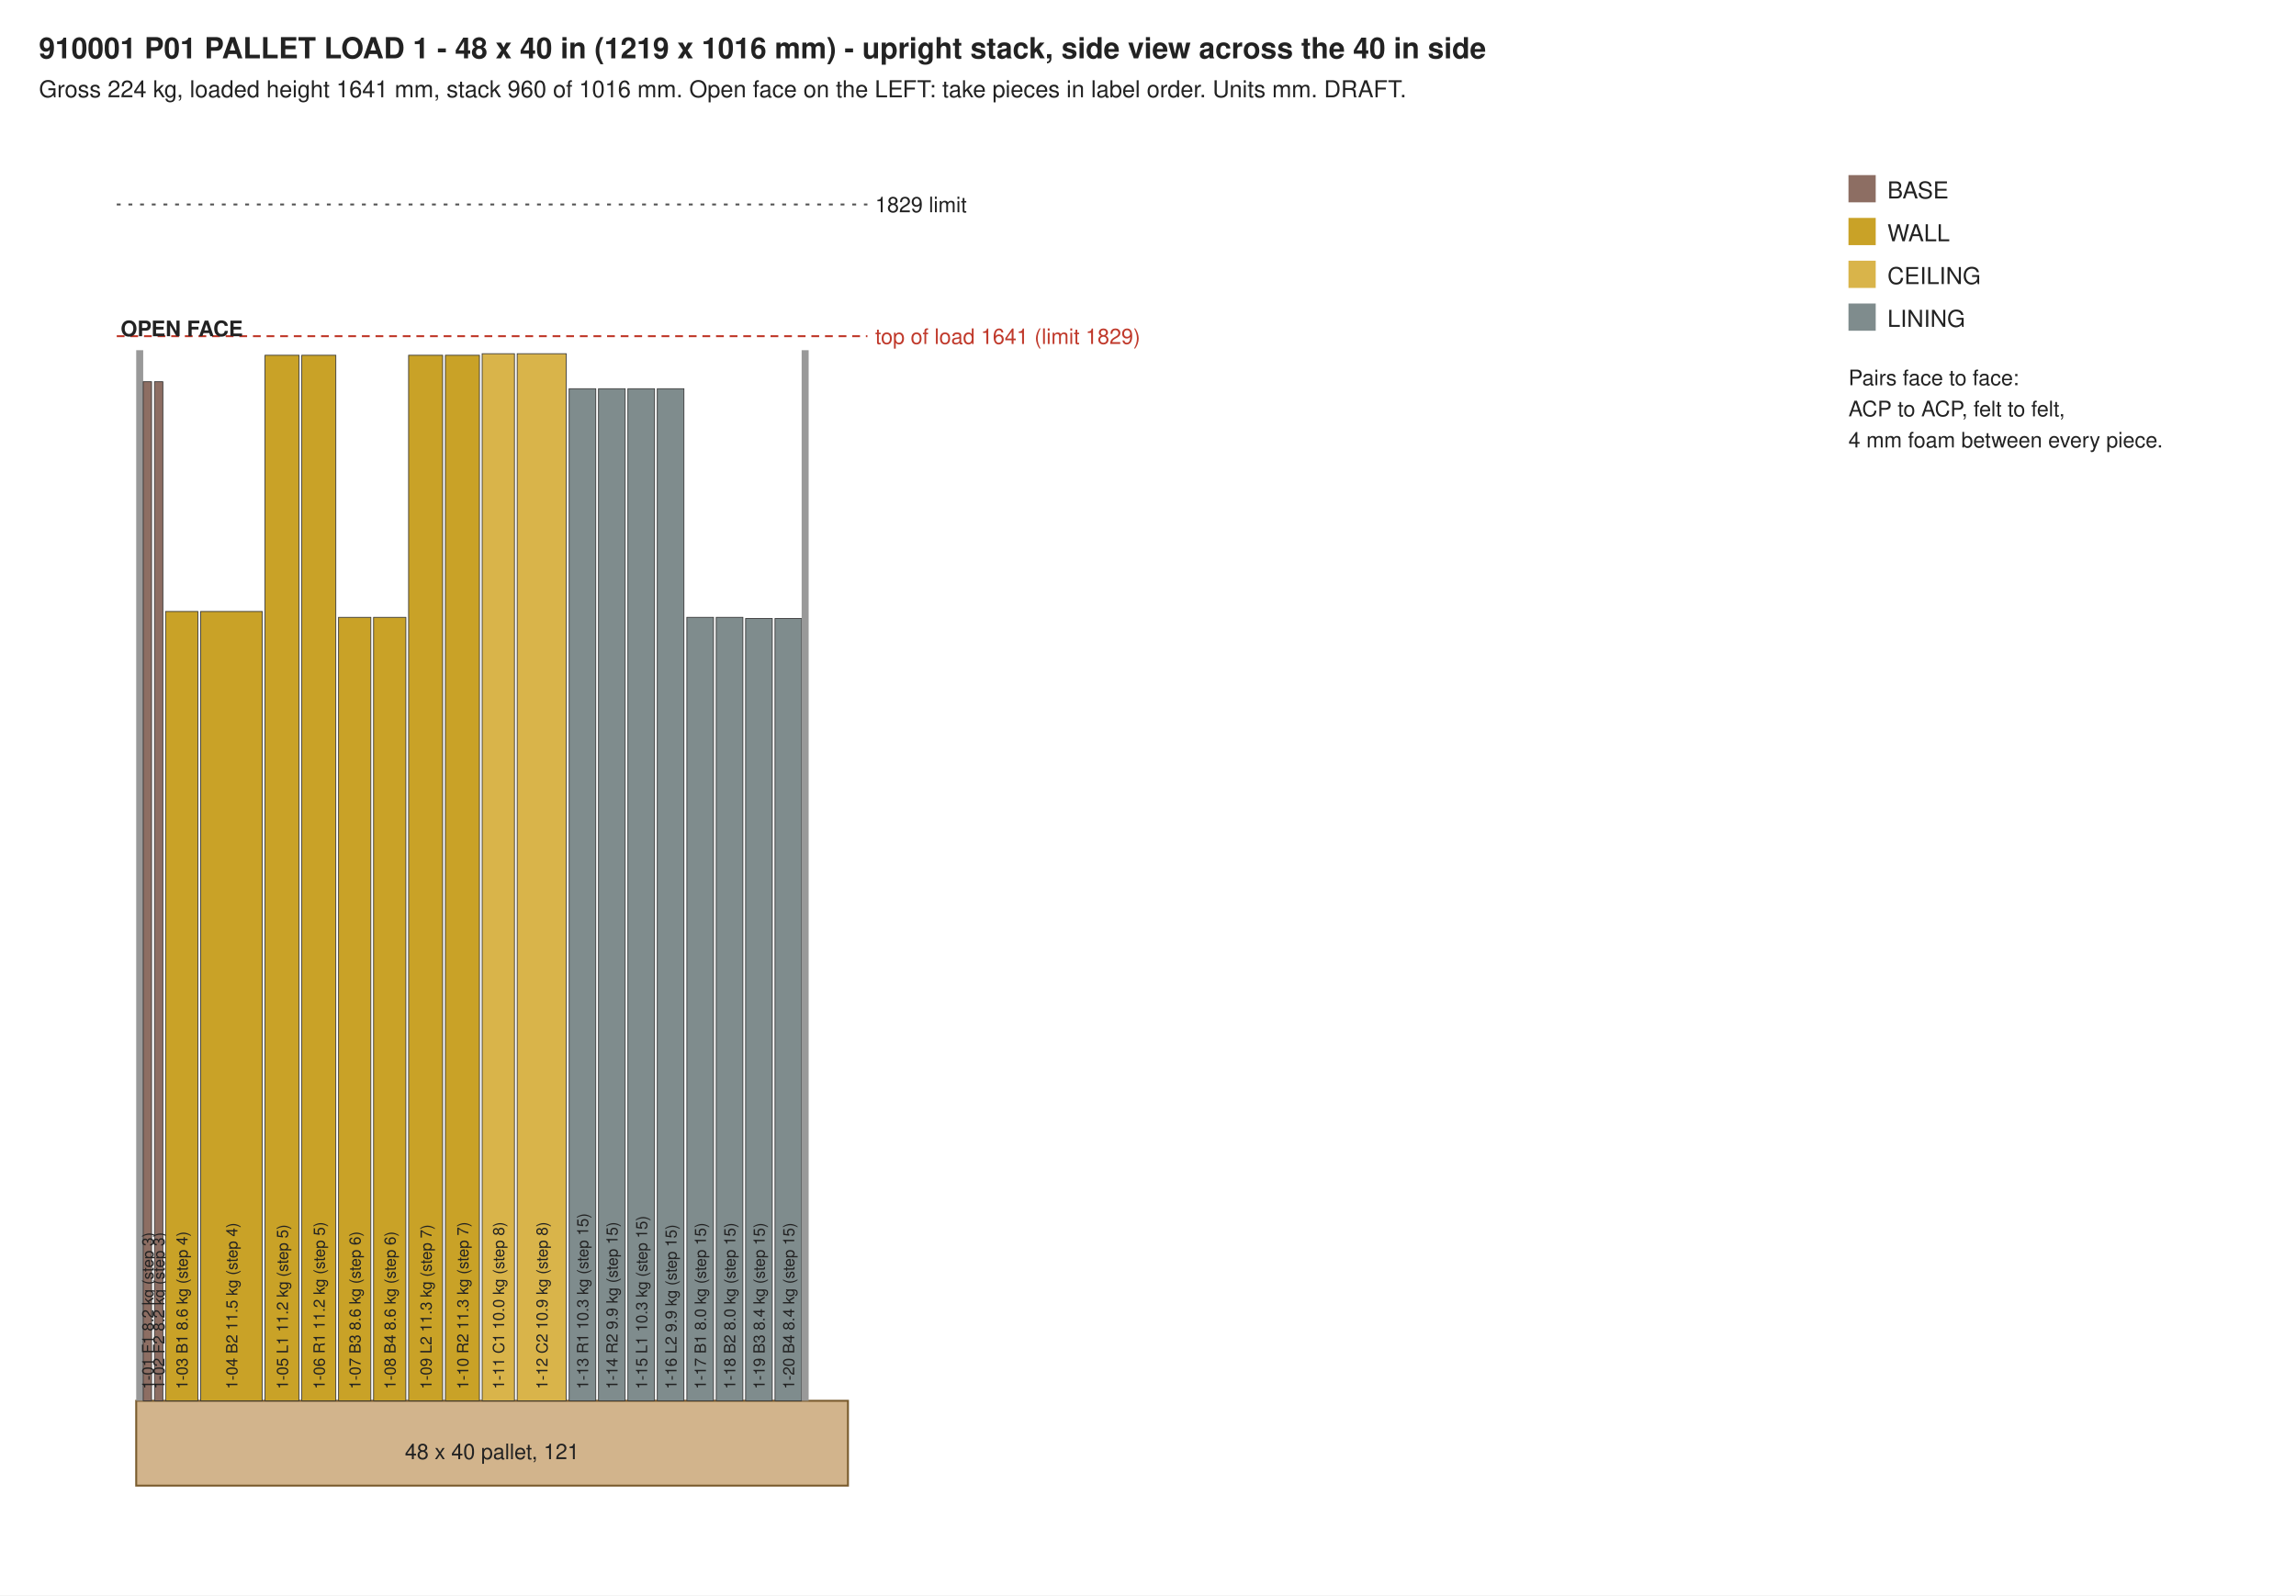
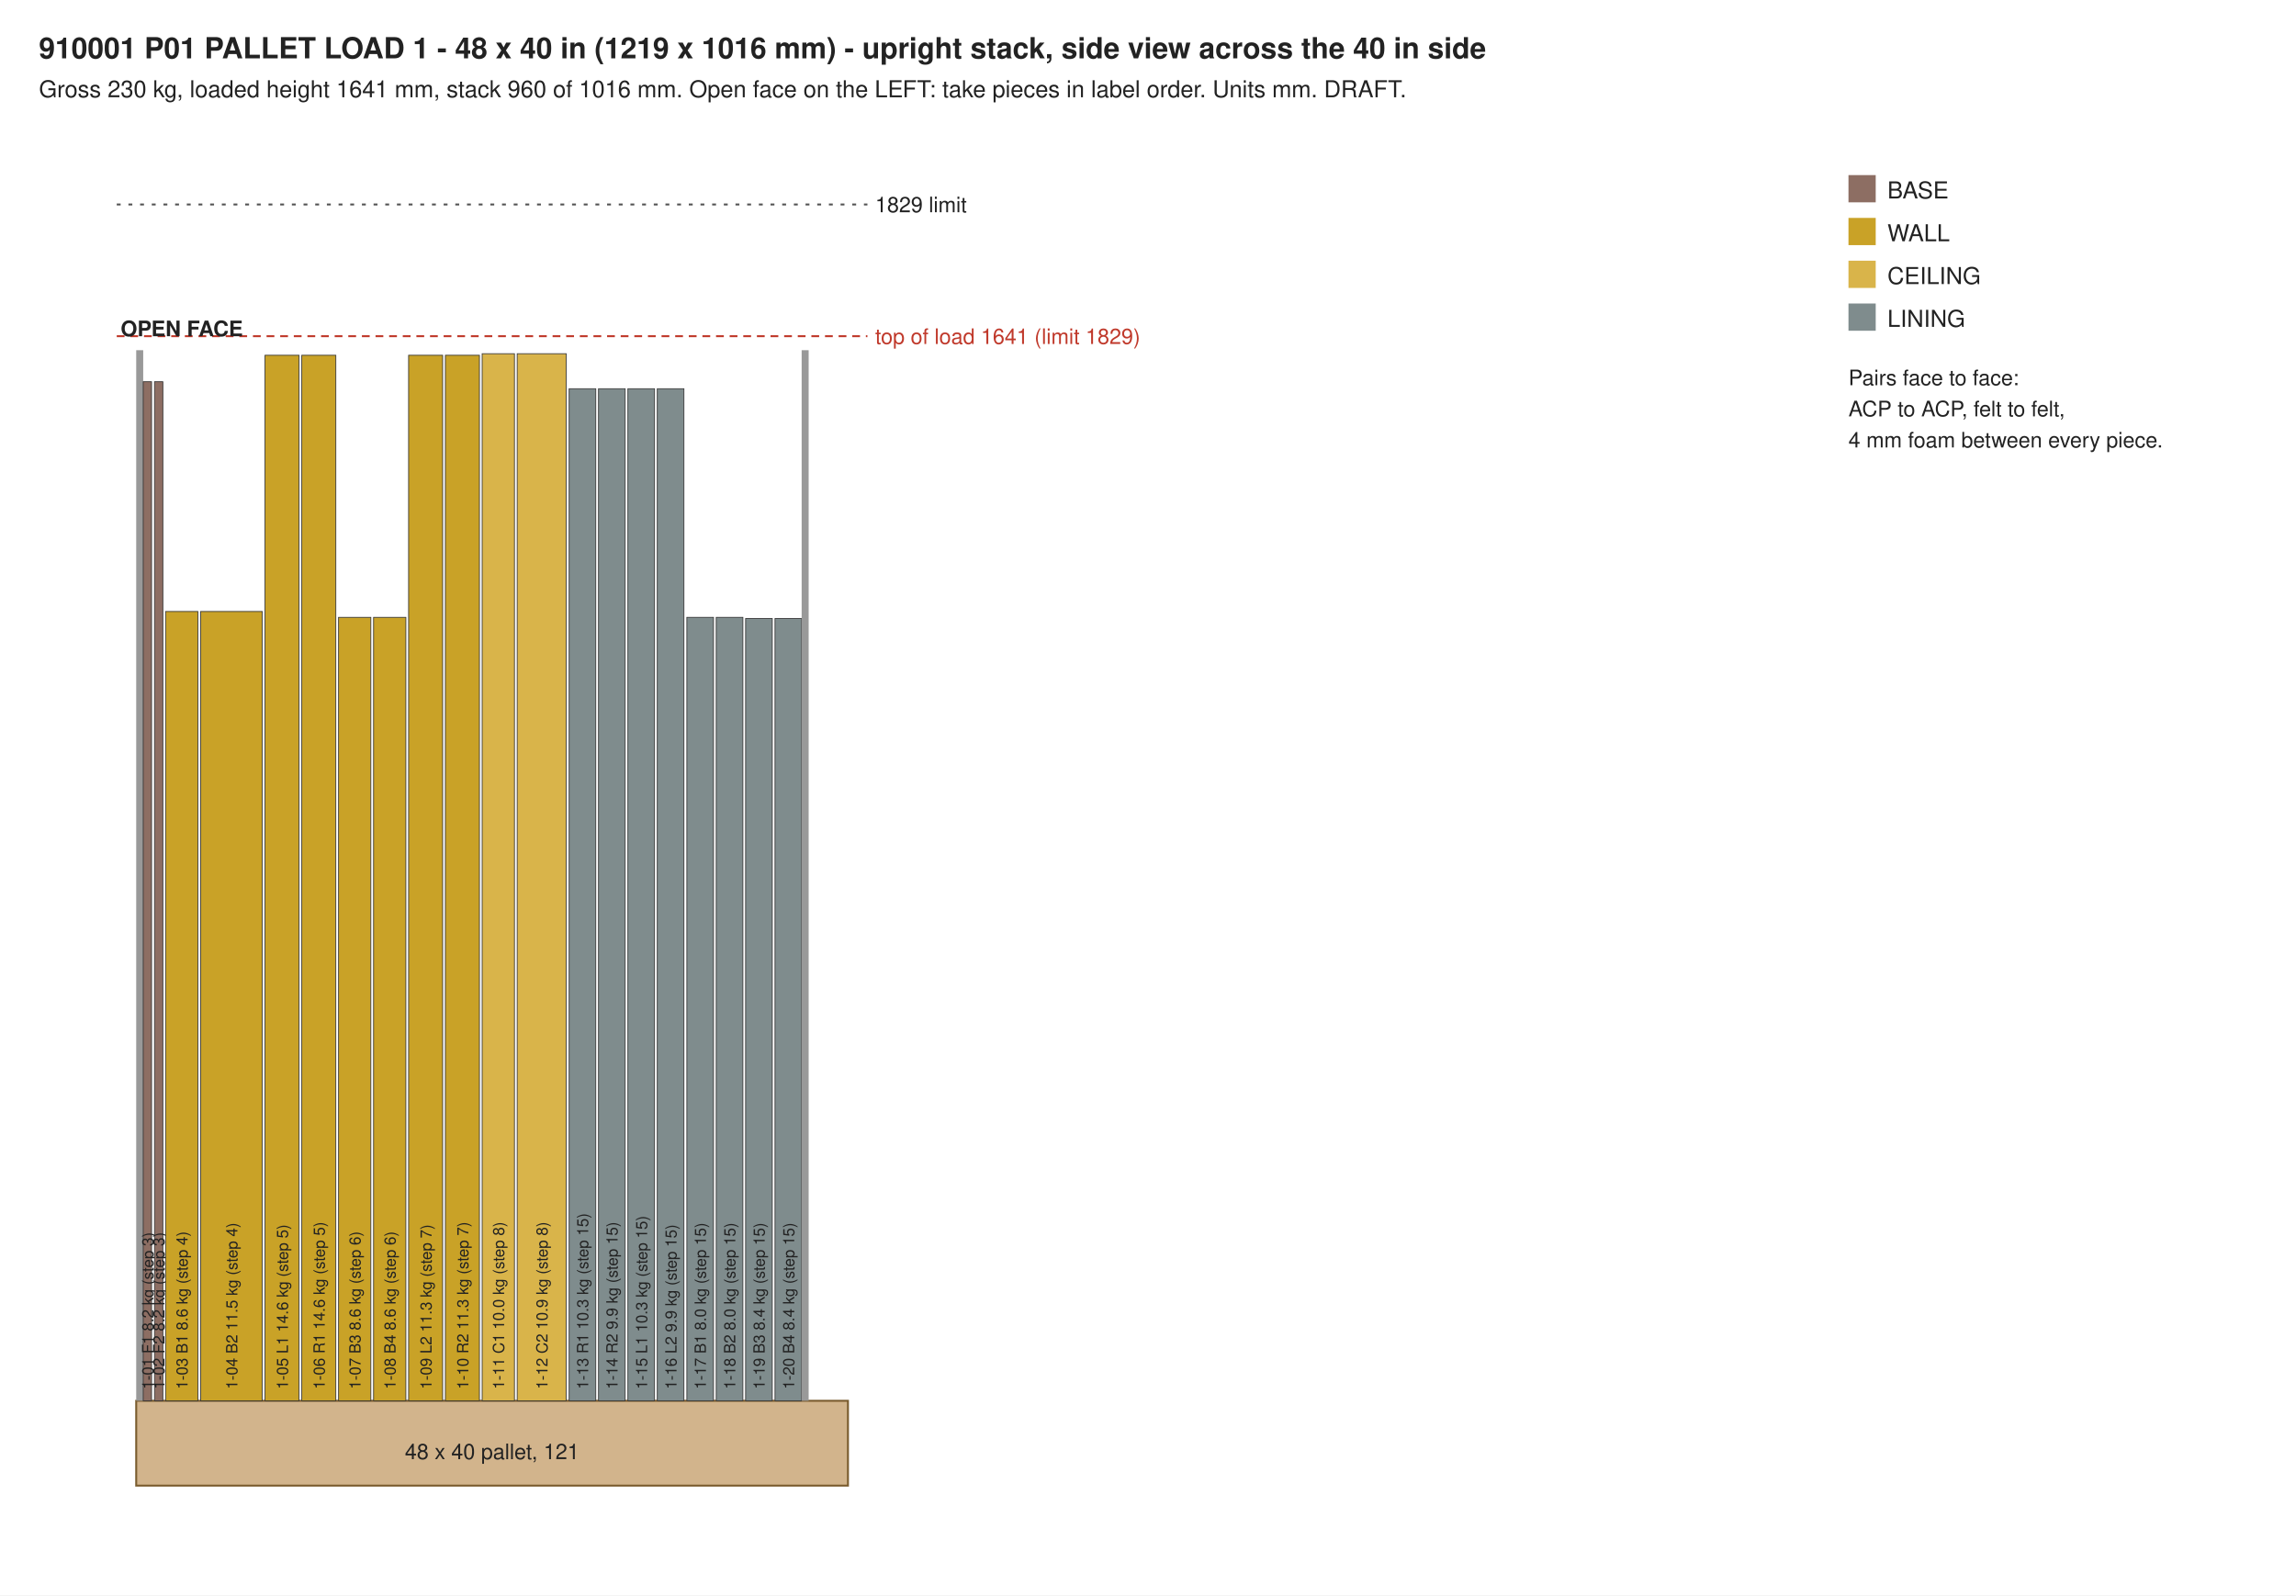
<svg xmlns="http://www.w3.org/2000/svg" width="1180" height="820" viewBox="0 0 1180 820">
  <rect width="1180" height="820" fill="#ffffff" />
  <text x="20.0" y="30.0" font-family="Helvetica, Arial, sans-serif" font-size="15" text-anchor="start" font-weight="bold" fill="#222">910001 P01  PALLET LOAD 1 - 48 x 40 in (1219 x 1016 mm) - upright stack, side view across the 40 in side</text>
-   <text x="20.0" y="50.0" font-family="Helvetica, Arial, sans-serif" font-size="12" text-anchor="start" font-weight="normal" fill="#222">Gross 224 kg, loaded height 1641 mm, stack 960 of 1016 mm. Open face on the LEFT: take pieces in label order. Units mm. DRAFT.</text>
+   <text x="20.0" y="50.0" font-family="Helvetica, Arial, sans-serif" font-size="12" text-anchor="start" font-weight="normal" fill="#222">Gross 230 kg, loaded height 1641 mm, stack 960 of 1016 mm. Open face on the LEFT: take pieces in label order. Units mm. DRAFT.</text>
  <rect x="70" y="720" width="365.8" height="43.6" fill="#d2b48c" stroke="#7a5c2e" />
  <text x="252.9" y="750.0" font-family="Helvetica, Arial, sans-serif" font-size="11" text-anchor="middle" font-weight="normal" fill="#222">48 x 40 pallet, 121</text>
  <rect x="70" y="180.0" width="3.6" height="540.0" fill="#999" />
  <rect x="73.6" y="196.2" width="4.3" height="523.8" fill="#8d6e63" stroke="#333" stroke-width="0.4" />
  <g transform="translate(78.8,714.0) rotate(-90)">
    <text x="0.0" y="0.0" font-family="Helvetica, Arial, sans-serif" font-size="8" text-anchor="start" font-weight="normal" fill="#222">1-01 F1 8.2 kg (step 3)</text>
  </g>
  <rect x="79.4" y="196.2" width="4.3" height="523.8" fill="#8d6e63" stroke="#333" stroke-width="0.4" />
  <g transform="translate(84.5,714.0) rotate(-90)">
    <text x="0.0" y="0.0" font-family="Helvetica, Arial, sans-serif" font-size="8" text-anchor="start" font-weight="normal" fill="#222">1-02 F2 8.2 kg (step 3)</text>
  </g>
  <rect x="85.1" y="314.3" width="16.6" height="405.7" fill="#c9a227" stroke="#333" stroke-width="0.4" />
  <g transform="translate(96.4,714.0) rotate(-90)">
    <text x="0.0" y="0.0" font-family="Helvetica, Arial, sans-serif" font-size="8" text-anchor="start" font-weight="normal" fill="#222">1-03 B1 8.6 kg (step 4)</text>
  </g>
  <rect x="103.1" y="314.3" width="31.7" height="405.7" fill="#c9a227" stroke="#333" stroke-width="0.4" />
  <g transform="translate(122.0,714.0) rotate(-90)">
    <text x="0.0" y="0.0" font-family="Helvetica, Arial, sans-serif" font-size="8" text-anchor="start" font-weight="normal" fill="#222">1-04 B2 11.5 kg (step 4)</text>
  </g>
  <rect x="136.2" y="182.6" width="17.5" height="537.4" fill="#c9a227" stroke="#333" stroke-width="0.4" />
  <g transform="translate(148.0,714.0) rotate(-90)">
-     <text x="0.0" y="0.0" font-family="Helvetica, Arial, sans-serif" font-size="8" text-anchor="start" font-weight="normal" fill="#222">1-05 L1 11.2 kg (step 5)</text>
+     <text x="0.0" y="0.0" font-family="Helvetica, Arial, sans-serif" font-size="8" text-anchor="start" font-weight="normal" fill="#222">1-05 L1 14.6 kg (step 5)</text>
  </g>
  <rect x="155.1" y="182.6" width="17.5" height="537.4" fill="#c9a227" stroke="#333" stroke-width="0.4" />
  <g transform="translate(166.9,714.0) rotate(-90)">
-     <text x="0.0" y="0.0" font-family="Helvetica, Arial, sans-serif" font-size="8" text-anchor="start" font-weight="normal" fill="#222">1-06 R1 11.2 kg (step 5)</text>
+     <text x="0.0" y="0.0" font-family="Helvetica, Arial, sans-serif" font-size="8" text-anchor="start" font-weight="normal" fill="#222">1-06 R1 14.6 kg (step 5)</text>
  </g>
  <rect x="174.0" y="317.3" width="16.6" height="402.7" fill="#c9a227" stroke="#333" stroke-width="0.4" />
  <g transform="translate(185.3,714.0) rotate(-90)">
    <text x="0.0" y="0.0" font-family="Helvetica, Arial, sans-serif" font-size="8" text-anchor="start" font-weight="normal" fill="#222">1-07 B3 8.6 kg (step 6)</text>
  </g>
  <rect x="192.0" y="317.3" width="16.6" height="402.7" fill="#c9a227" stroke="#333" stroke-width="0.4" />
  <g transform="translate(203.3,714.0) rotate(-90)">
    <text x="0.0" y="0.0" font-family="Helvetica, Arial, sans-serif" font-size="8" text-anchor="start" font-weight="normal" fill="#222">1-08 B4 8.6 kg (step 6)</text>
  </g>
  <rect x="210.0" y="182.6" width="17.5" height="537.4" fill="#c9a227" stroke="#333" stroke-width="0.4" />
  <g transform="translate(221.8,714.0) rotate(-90)">
    <text x="0.0" y="0.0" font-family="Helvetica, Arial, sans-serif" font-size="8" text-anchor="start" font-weight="normal" fill="#222">1-09 L2 11.3 kg (step 7)</text>
  </g>
  <rect x="228.9" y="182.6" width="17.5" height="537.4" fill="#c9a227" stroke="#333" stroke-width="0.4" />
  <g transform="translate(240.7,714.0) rotate(-90)">
    <text x="0.0" y="0.0" font-family="Helvetica, Arial, sans-serif" font-size="8" text-anchor="start" font-weight="normal" fill="#222">1-10 R2 11.3 kg (step 7)</text>
  </g>
  <rect x="247.8" y="181.8" width="16.6" height="538.2" fill="#d9b44a" stroke="#333" stroke-width="0.4" />
  <g transform="translate(259.1,714.0) rotate(-90)">
    <text x="0.0" y="0.0" font-family="Helvetica, Arial, sans-serif" font-size="8" text-anchor="start" font-weight="normal" fill="#222">1-11 C1 10.0 kg (step 8)</text>
  </g>
  <rect x="265.8" y="181.8" width="25.2" height="538.2" fill="#d9b44a" stroke="#333" stroke-width="0.4" />
  <g transform="translate(281.4,714.0) rotate(-90)">
    <text x="0.0" y="0.0" font-family="Helvetica, Arial, sans-serif" font-size="8" text-anchor="start" font-weight="normal" fill="#222">1-12 C2 10.9 kg (step 8)</text>
  </g>
  <rect x="292.5" y="199.8" width="13.7" height="520.2" fill="#7f8c8d" stroke="#333" stroke-width="0.4" />
  <g transform="translate(302.3,714.0) rotate(-90)">
    <text x="0.0" y="0.0" font-family="Helvetica, Arial, sans-serif" font-size="8" text-anchor="start" font-weight="normal" fill="#222">1-13 R1 10.3 kg (step 15)</text>
  </g>
  <rect x="307.6" y="199.8" width="13.7" height="520.2" fill="#7f8c8d" stroke="#333" stroke-width="0.4" />
  <g transform="translate(317.4,714.0) rotate(-90)">
    <text x="0.0" y="0.0" font-family="Helvetica, Arial, sans-serif" font-size="8" text-anchor="start" font-weight="normal" fill="#222">1-14 R2 9.9 kg (step 15)</text>
  </g>
  <rect x="322.7" y="199.8" width="13.7" height="520.2" fill="#7f8c8d" stroke="#333" stroke-width="0.4" />
  <g transform="translate(332.6,714.0) rotate(-90)">
    <text x="0.0" y="0.0" font-family="Helvetica, Arial, sans-serif" font-size="8" text-anchor="start" font-weight="normal" fill="#222">1-15 L1 10.3 kg (step 15)</text>
  </g>
  <rect x="337.8" y="199.8" width="13.7" height="520.2" fill="#7f8c8d" stroke="#333" stroke-width="0.4" />
  <g transform="translate(347.7,714.0) rotate(-90)">
    <text x="0.0" y="0.0" font-family="Helvetica, Arial, sans-serif" font-size="8" text-anchor="start" font-weight="normal" fill="#222">1-16 L2 9.9 kg (step 15)</text>
  </g>
  <rect x="353.0" y="317.3" width="13.7" height="402.7" fill="#7f8c8d" stroke="#333" stroke-width="0.4" />
  <g transform="translate(362.8,714.0) rotate(-90)">
    <text x="0.0" y="0.0" font-family="Helvetica, Arial, sans-serif" font-size="8" text-anchor="start" font-weight="normal" fill="#222">1-17 B1 8.0 kg (step 15)</text>
  </g>
  <rect x="368.1" y="317.3" width="13.7" height="402.7" fill="#7f8c8d" stroke="#333" stroke-width="0.4" />
  <g transform="translate(377.9,714.0) rotate(-90)">
    <text x="0.0" y="0.0" font-family="Helvetica, Arial, sans-serif" font-size="8" text-anchor="start" font-weight="normal" fill="#222">1-18 B2 8.0 kg (step 15)</text>
  </g>
  <rect x="383.2" y="317.9" width="13.7" height="402.1" fill="#7f8c8d" stroke="#333" stroke-width="0.4" />
  <g transform="translate(393.0,714.0) rotate(-90)">
    <text x="0.0" y="0.0" font-family="Helvetica, Arial, sans-serif" font-size="8" text-anchor="start" font-weight="normal" fill="#222">1-19 B3 8.4 kg (step 15)</text>
  </g>
  <rect x="398.3" y="317.9" width="13.7" height="402.1" fill="#7f8c8d" stroke="#333" stroke-width="0.4" />
  <g transform="translate(408.2,714.0) rotate(-90)">
    <text x="0.0" y="0.0" font-family="Helvetica, Arial, sans-serif" font-size="8" text-anchor="start" font-weight="normal" fill="#222">1-20 B4 8.4 kg (step 15)</text>
  </g>
  <rect x="412.0" y="180.0" width="3.6" height="540.0" fill="#999" />
  <line x1="60" y1="172.8" x2="445.8" y2="172.8" stroke="#c0392b" stroke-dasharray="4 3" />
  <text x="449.8" y="176.8" font-family="Helvetica, Arial, sans-serif" font-size="11" text-anchor="start" font-weight="normal" fill="#c0392b">top of load 1641 (limit 1829)</text>
  <line x1="60" y1="105.1" x2="445.8" y2="105.1" stroke="#555" stroke-dasharray="2 4" />
  <text x="449.8" y="109.1" font-family="Helvetica, Arial, sans-serif" font-size="11" text-anchor="start" font-weight="normal" fill="#222">1829 limit</text>
  <text x="62.0" y="172.8" font-family="Helvetica, Arial, sans-serif" font-size="11" text-anchor="start" font-weight="bold" fill="#222">OPEN FACE</text>
  <rect x="950" y="90" width="14" height="14" fill="#8d6e63" />
  <text x="970.0" y="102.0" font-family="Helvetica, Arial, sans-serif" font-size="12" text-anchor="start" font-weight="normal" fill="#222">BASE</text>
  <rect x="950" y="112" width="14" height="14" fill="#c9a227" />
  <text x="970.0" y="124.0" font-family="Helvetica, Arial, sans-serif" font-size="12" text-anchor="start" font-weight="normal" fill="#222">WALL</text>
  <rect x="950" y="134" width="14" height="14" fill="#d9b44a" />
  <text x="970.0" y="146.0" font-family="Helvetica, Arial, sans-serif" font-size="12" text-anchor="start" font-weight="normal" fill="#222">CEILING</text>
  <rect x="950" y="156" width="14" height="14" fill="#7f8c8d" />
  <text x="970.0" y="168.0" font-family="Helvetica, Arial, sans-serif" font-size="12" text-anchor="start" font-weight="normal" fill="#222">LINING</text>
  <text x="950.0" y="198.0" font-family="Helvetica, Arial, sans-serif" font-size="11" text-anchor="start" font-weight="normal" fill="#222">Pairs face to face:</text>
  <text x="950.0" y="214.0" font-family="Helvetica, Arial, sans-serif" font-size="11" text-anchor="start" font-weight="normal" fill="#222">ACP to ACP, felt to felt,</text>
  <text x="950.0" y="230.0" font-family="Helvetica, Arial, sans-serif" font-size="11" text-anchor="start" font-weight="normal" fill="#222">4 mm foam between every piece.</text>
</svg>
